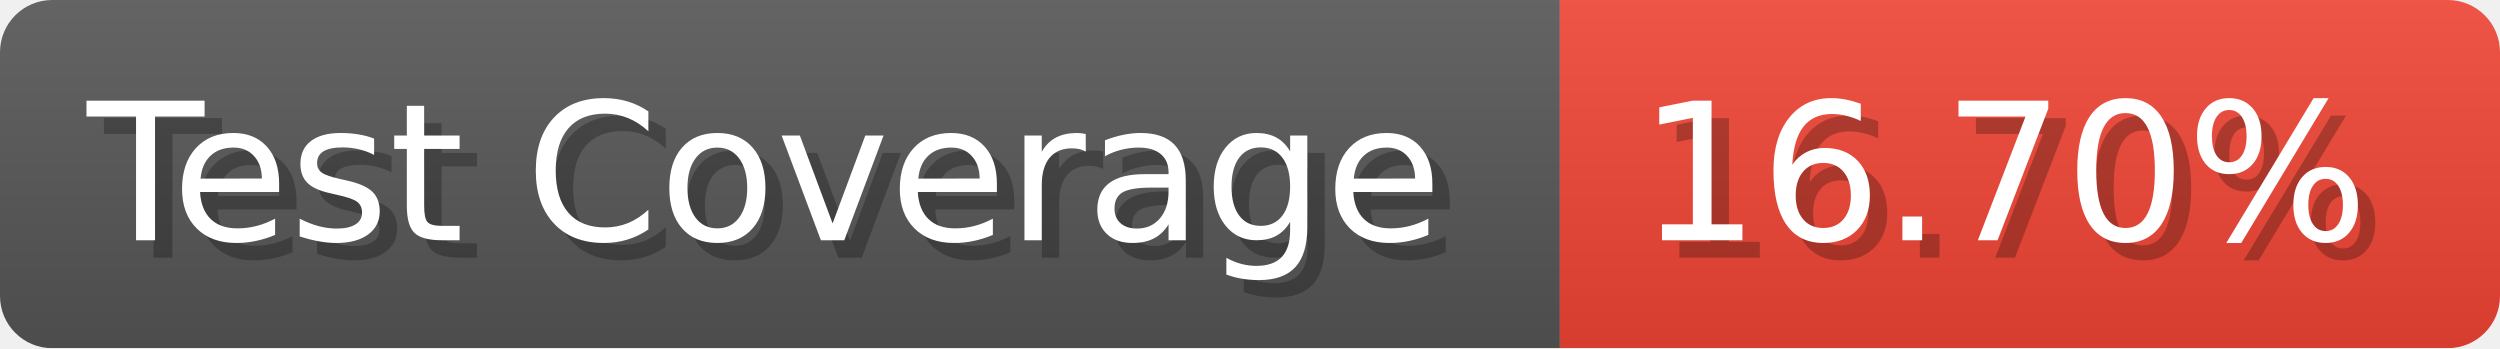
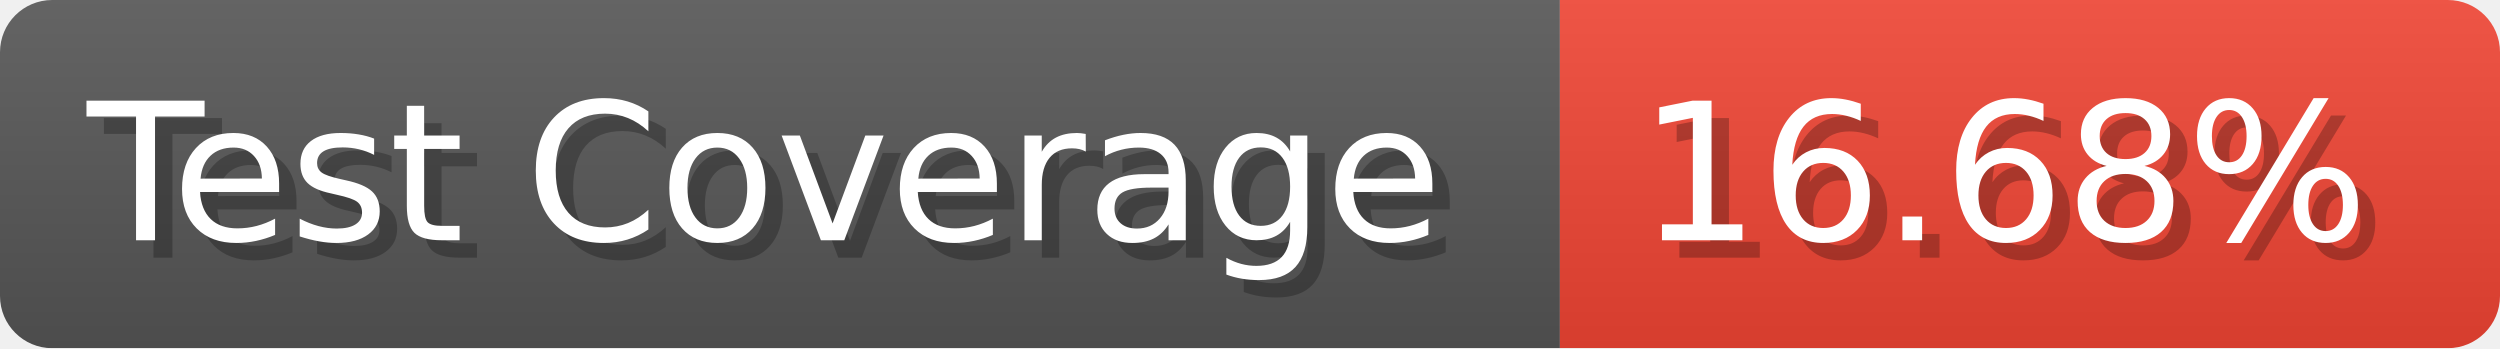
- <svg xmlns="http://www.w3.org/2000/svg" width="143.6" height="20" viewBox="0 0 1436 200" role="img" aria-label="Test Coverage: 16.70%">
+ <svg xmlns="http://www.w3.org/2000/svg" width="143.6" height="20" viewBox="0 0 1436 200" role="img" aria-label="Test Coverage: 16.68%">
  <linearGradient id="a" x2="0" y2="100%">
    <stop offset="0" stop-opacity=".1" stop-color="#EEE" />
    <stop offset="1" stop-opacity=".1" />
  </linearGradient>
  <mask id="m">
    <rect width="1436" height="200" rx="30" fill="#FFF" />
  </mask>
  <g mask="url(#m)">
    <rect width="896" height="200" fill="#555" />
    <rect width="540" height="200" fill="#E43" x="896" />
    <rect width="1436" height="200" fill="url(#a)" />
  </g>
  <g aria-hidden="true" fill="#fff" text-anchor="start" font-family="Verdana,DejaVu Sans,sans-serif" font-size="110">
    <text x="60" y="148" textLength="796" fill="#000" opacity="0.25">Test Coverage</text>
    <text x="50" y="138" textLength="796">Test Coverage</text>
-     <text x="951" y="148" textLength="440" fill="#000" opacity="0.25">16.70%</text>
-     <text x="941" y="138" textLength="440">16.70%</text>
+     <text x="951" y="148" textLength="440" fill="#000" opacity="0.25">16.68%</text>
+     <text x="941" y="138" textLength="440">16.68%</text>
  </g>
</svg>
